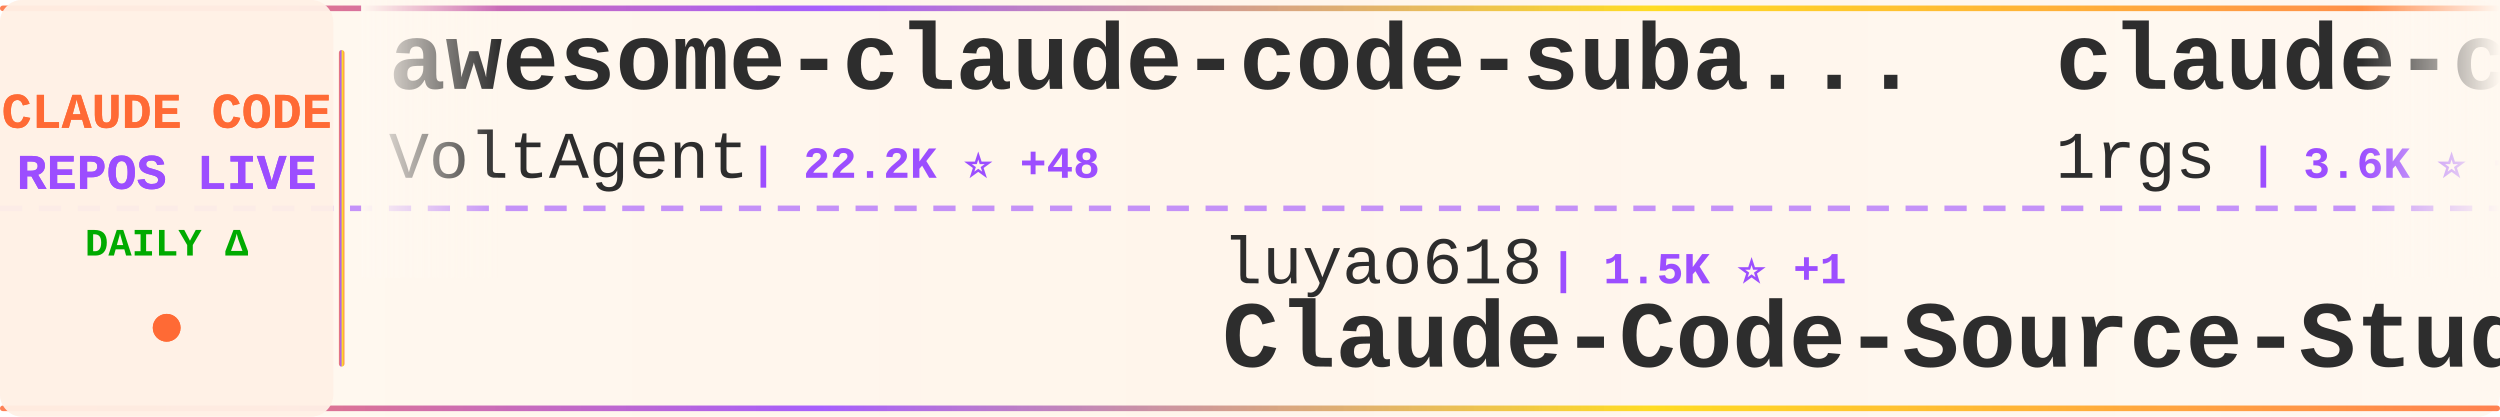
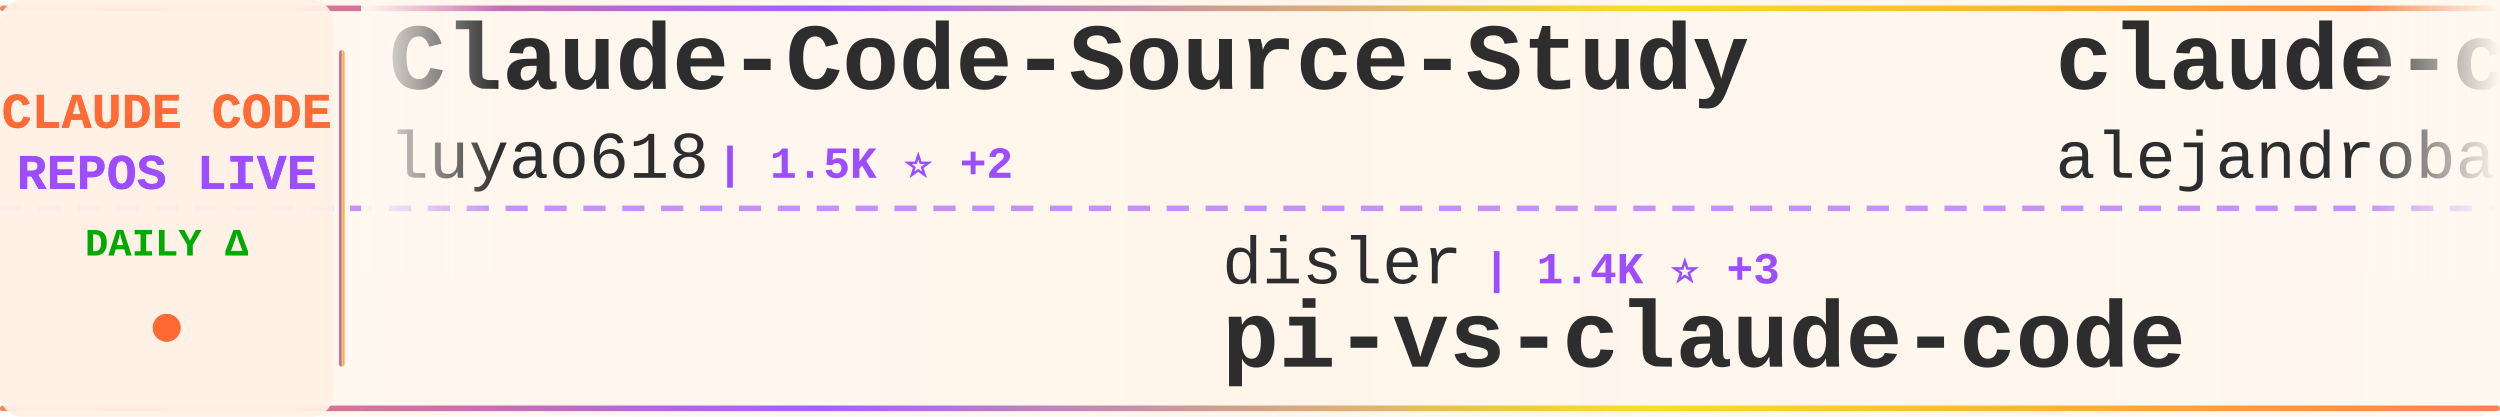
<svg xmlns="http://www.w3.org/2000/svg" width="900" height="150">
  <defs>
    <linearGradient id="tickerBg" x1="0%" y1="0%" x2="100%" y2="0%">
      <stop offset="0%" style="stop-color:#fff8f0;stop-opacity:0.98" />
      <stop offset="50%" style="stop-color:#fff5eb;stop-opacity:1" />
      <stop offset="100%" style="stop-color:#fff8f0;stop-opacity:0.98" />
    </linearGradient>
    <linearGradient id="borderGrad" x1="0%" y1="0%" x2="100%" y2="0%">
      <stop offset="0%" style="stop-color:#FF6B35;stop-opacity:0.85">
        <animate attributeName="stop-opacity" values="0.85;1;0.85" dur="2s" repeatCount="indefinite" />
      </stop>
      <stop offset="33%" style="stop-color:#9C4EFF;stop-opacity:0.9">
        <animate attributeName="stop-opacity" values="0.9;1;0.9" dur="2.2s" repeatCount="indefinite" />
      </stop>
      <stop offset="66%" style="stop-color:#FFD700;stop-opacity:0.85">
        <animate attributeName="stop-opacity" values="0.85;1;0.85" dur="1.8s" repeatCount="indefinite" />
      </stop>
      <stop offset="100%" style="stop-color:#FF6B35;stop-opacity:0.85">
        <animate attributeName="stop-opacity" values="0.85;1;0.85" dur="2s" repeatCount="indefinite" />
      </stop>
    </linearGradient>
    <filter id="textGlow">
      <feGaussianBlur stdDeviation="0.15" result="coloredBlur" />
      <feMerge>
        <feMergeNode in="coloredBlur" />
        <feMergeNode in="SourceGraphic" />
      </feMerge>
    </filter>
    <filter id="metricGlow">
      <feGaussianBlur stdDeviation="0.2" result="coloredBlur" />
      <feMerge>
        <feMergeNode in="coloredBlur" />
        <feMergeNode in="SourceGraphic" />
      </feMerge>
    </filter>
    <linearGradient id="leftFade" x1="0%" y1="0%" x2="100%" y2="0%">
      <stop offset="0%" style="stop-color:#fff8f0;stop-opacity:1" />
      <stop offset="100%" style="stop-color:#fff8f0;stop-opacity:0" />
    </linearGradient>
    <linearGradient id="rightFade" x1="0%" y1="0%" x2="100%" y2="0%">
      <stop offset="0%" style="stop-color:#fff8f0;stop-opacity:0" />
      <stop offset="100%" style="stop-color:#fff8f0;stop-opacity:1" />
    </linearGradient>
  </defs>
  <rect width="900" height="150" fill="url(#tickerBg)" rx="8" />
  <rect x="0" y="2" width="900" height="2" fill="url(#borderGrad)" rx="1" />
  <rect x="0" y="146" width="900" height="2" fill="url(#borderGrad)" rx="1" />
  <line x1="0" y1="75" x2="900" y2="75" stroke="#9C4EFF" stroke-width="2" stroke-dasharray="8 6" opacity="0.6" />
  <rect x="0" y="0" width="120" height="150" fill="#fff0e6" opacity="0.95" rx="8" />
  <text x="60" y="46" font-family="'Courier New', monospace" font-size="18" font-weight="bold" fill="#FF6B35" text-anchor="middle" filter="url(#textGlow)">
    CLAUDE CODE
  </text>
  <text x="60" y="68" font-family="'Courier New', monospace" font-size="18" font-weight="bold" fill="#9C4EFF" text-anchor="middle" filter="url(#textGlow)">
    REPOS LIVE
  </text>
  <text x="60" y="92" font-family="'Courier New', monospace" font-size="14" font-weight="bold" fill="#00aa00" text-anchor="middle">
    DAILY Δ
  </text>
  <circle cx="60" cy="118" r="5" fill="#FF6B35" filter="url(#metricGlow)">
    <animate attributeName="r" values="4;6;4" dur="1.5s" repeatCount="indefinite" />
    <animate attributeName="opacity" values="0.6;1;0.6" dur="1.5s" repeatCount="indefinite" />
  </circle>
  <rect x="122" y="18" width="2" height="114" fill="url(#borderGrad)" rx="1" />
  <clipPath id="tickerClip">
    <rect x="130" y="0" width="770" height="150" />
  </clipPath>
  <g clip-path="url(#tickerClip)">
    <g id="tickerItems">
      <animateTransform attributeName="transform" attributeType="XML" type="translate" from="0 0" to="-3000 0" dur="54s" repeatCount="indefinite" />
      <g transform="translate(0, 0)">
+         <text x="140" y="32" font-family="'Courier New', monospace" font-size="34" font-weight="bold" fill="#2d2d2d">Claude-Code-Source-Study</text>
+         <text x="140" y="64" font-family="'Courier New', monospace" font-size="24" font-weight="normal" fill="#2d2d2d" opacity="1.0">luyao618</text>
+         <text x="258" y="64" font-family="'Courier New', monospace" font-size="16" font-weight="bold" fill="#9C4EFF"> | 1.5K ⭐ +2</text>
+       </g>
+       <g transform="translate(300, 0)">
+         <text x="140" y="102" font-family="'Courier New', monospace" font-size="24" font-weight="normal" fill="#2d2d2d" opacity="1.0">disler</text>
+         <text x="234" y="102" font-family="'Courier New', monospace" font-size="16" font-weight="bold" fill="#9C4EFF"> | 1.4K ⭐ +3</text>
+         <text x="140" y="132" font-family="'Courier New', monospace" font-size="34" font-weight="bold" fill="#2d2d2d">pi-vs-claude-code</text>
+       </g>
+       <g transform="translate(600, 0)">
+         <text x="140" y="32" font-family="'Courier New', monospace" font-size="34" font-weight="bold" fill="#2d2d2d">claude-code-from-source</text>
+         <text x="140" y="64" font-family="'Courier New', monospace" font-size="24" font-weight="normal" fill="#2d2d2d" opacity="1.0">alejandrobalderas</text>
+         <text x="366" y="64" font-family="'Courier New', monospace" font-size="16" font-weight="bold" fill="#9C4EFF"> | 2.3K ⭐ +13</text>
+       </g>
+       <g transform="translate(900, 0)">
+         <text x="140" y="102" font-family="'Courier New', monospace" font-size="24" font-weight="normal" fill="#2d2d2d" opacity="1.0">lintsinghua</text>
+         <text x="294" y="102" font-family="'Courier New', monospace" font-size="16" font-weight="bold" fill="#9C4EFF"> | 3.7K ⭐ +2</text>
+         <text x="140" y="132" font-family="'Courier New', monospace" font-size="34" font-weight="bold" fill="#2d2d2d">claude-code-book</text>
+       </g>
+       <g transform="translate(1200, 0)">
+         <text x="140" y="32" font-family="'Courier New', monospace" font-size="34" font-weight="bold" fill="#2d2d2d">learn-claude-code</text>
+         <text x="140" y="64" font-family="'Courier New', monospace" font-size="24" font-weight="normal" fill="#2d2d2d" opacity="1.0">shareAI-lab</text>
+         <text x="294" y="64" font-family="'Courier New', monospace" font-size="16" font-weight="bold" fill="#9C4EFF"> | 67.6K ⭐ +86</text>
+       </g>
+       <g transform="translate(1500, 0)">
+         <text x="140" y="102" font-family="'Courier New', monospace" font-size="24" font-weight="normal" fill="#2d2d2d" opacity="1.0">ghuntley</text>
+         <text x="258" y="102" font-family="'Courier New', monospace" font-size="16" font-weight="bold" fill="#9C4EFF"> | 985 ⭐</text>
+         <text x="140" y="132" font-family="'Courier New', monospace" font-size="34" font-weight="bold" fill="#2d2d2d">claude-code-source-code-...</text>
+       </g>
+       <g transform="translate(1800, 0)">
+         <text x="140" y="32" font-family="'Courier New', monospace" font-size="34" font-weight="bold" fill="#2d2d2d">claude-code-security-rev...</text>
+         <text x="140" y="64" font-family="'Courier New', monospace" font-size="24" font-weight="normal" fill="#2d2d2d" opacity="1.0">anthropics</text>
+         <text x="282" y="64" font-family="'Courier New', monospace" font-size="16" font-weight="bold" fill="#9C4EFF"> | 5.3K ⭐ +9</text>
+       </g>
+       <g transform="translate(2100, 0)">
+         <text x="140" y="102" font-family="'Courier New', monospace" font-size="24" font-weight="normal" fill="#2d2d2d" opacity="1.0">ykdojo</text>
+         <text x="234" y="102" font-family="'Courier New', monospace" font-size="16" font-weight="bold" fill="#9C4EFF"> | 8.9K ⭐ +10</text>
+         <text x="140" y="132" font-family="'Courier New', monospace" font-size="34" font-weight="bold" fill="#2d2d2d">claude-code-tips</text>
+       </g>
+       <g transform="translate(2400, 0)">
        <text x="140" y="32" font-family="'Courier New', monospace" font-size="34" font-weight="bold" fill="#2d2d2d">awesome-claude-code-suba...</text>
        <text x="140" y="64" font-family="'Courier New', monospace" font-size="24" font-weight="normal" fill="#2d2d2d" opacity="1.0">VoltAgent</text>
-         <text x="270" y="64" font-family="'Courier New', monospace" font-size="16" font-weight="bold" fill="#9C4EFF"> | 22.2K ⭐ +48</text>
-       </g>
-       <g transform="translate(300, 0)">
-         <text x="140" y="102" font-family="'Courier New', monospace" font-size="24" font-weight="normal" fill="#2d2d2d" opacity="1.0">luyao618</text>
-         <text x="258" y="102" font-family="'Courier New', monospace" font-size="16" font-weight="bold" fill="#9C4EFF"> | 1.5K ⭐ +1</text>
-         <text x="140" y="132" font-family="'Courier New', monospace" font-size="34" font-weight="bold" fill="#2d2d2d">Claude-Code-Source-Study</text>
-       </g>
-       <g transform="translate(600, 0)">
-         <text x="140" y="32" font-family="'Courier New', monospace" font-size="34" font-weight="bold" fill="#2d2d2d">claude-code-proxy</text>
-         <text x="140" y="64" font-family="'Courier New', monospace" font-size="24" font-weight="normal" fill="#2d2d2d" opacity="1.0">1rgs</text>
-         <text x="210" y="64" font-family="'Courier New', monospace" font-size="16" font-weight="bold" fill="#9C4EFF"> | 3.6K ⭐ +3</text>
-       </g>
-       <g transform="translate(900, 0)">
-         <text x="140" y="102" font-family="'Courier New', monospace" font-size="24" font-weight="normal" fill="#2d2d2d" opacity="1.0">lowcortisolprogrammer</text>
-         <text x="414" y="102" font-family="'Courier New', monospace" font-size="16" font-weight="bold" fill="#9C4EFF"> | 171 ⭐</text>
-         <text x="140" y="132" font-family="'Courier New', monospace" font-size="34" font-weight="bold" fill="#2d2d2d">claude-code</text>
-       </g>
-       <g transform="translate(1200, 0)">
-         <text x="140" y="32" font-family="'Courier New', monospace" font-size="34" font-weight="bold" fill="#2d2d2d">claude-code-router</text>
-         <text x="140" y="64" font-family="'Courier New', monospace" font-size="24" font-weight="normal" fill="#2d2d2d" opacity="1.0">musistudio</text>
-         <text x="282" y="64" font-family="'Courier New', monospace" font-size="16" font-weight="bold" fill="#9C4EFF"> | 35.2K ⭐ +41</text>
-       </g>
-       <g transform="translate(1500, 0)">
-         <text x="140" y="102" font-family="'Courier New', monospace" font-size="24" font-weight="normal" fill="#2d2d2d" opacity="1.0">alex000kim</text>
-         <text x="282" y="102" font-family="'Courier New', monospace" font-size="16" font-weight="bold" fill="#9C4EFF"> | 228 ⭐</text>
-         <text x="140" y="132" font-family="'Courier New', monospace" font-size="34" font-weight="bold" fill="#2d2d2d">claude-code</text>
-       </g>
-       <g transform="translate(1800, 0)">
-         <text x="140" y="32" font-family="'Courier New', monospace" font-size="34" font-weight="bold" fill="#2d2d2d">oh-my-claudecode</text>
-         <text x="140" y="64" font-family="'Courier New', monospace" font-size="24" font-weight="normal" fill="#2d2d2d" opacity="1.0">Yeachan-Heo</text>
-         <text x="294" y="64" font-family="'Courier New', monospace" font-size="16" font-weight="bold" fill="#9C4EFF"> | 36.7K ⭐ +34</text>
-       </g>
-       <g transform="translate(2100, 0)">
-         <text x="140" y="102" font-family="'Courier New', monospace" font-size="24" font-weight="normal" fill="#2d2d2d" opacity="1.0">shanraisshan</text>
-         <text x="306" y="102" font-family="'Courier New', monospace" font-size="16" font-weight="bold" fill="#9C4EFF"> | 58.4K ⭐ +74</text>
-         <text x="140" y="132" font-family="'Courier New', monospace" font-size="34" font-weight="bold" fill="#2d2d2d">claude-code-best-practic...</text>
-       </g>
-       <g transform="translate(2400, 0)">
-         <text x="140" y="32" font-family="'Courier New', monospace" font-size="34" font-weight="bold" fill="#2d2d2d">claude-code-showcase</text>
-         <text x="140" y="64" font-family="'Courier New', monospace" font-size="24" font-weight="normal" fill="#2d2d2d" opacity="1.0">ChrisWiles</text>
-         <text x="282" y="64" font-family="'Courier New', monospace" font-size="16" font-weight="bold" fill="#9C4EFF"> | 6.0K ⭐ +1</text>
+         <text x="270" y="64" font-family="'Courier New', monospace" font-size="16" font-weight="bold" fill="#9C4EFF"> | 22.2K ⭐ +51</text>
      </g>
      <g transform="translate(2700, 0)">
-         <text x="140" y="102" font-family="'Courier New', monospace" font-size="24" font-weight="normal" fill="#2d2d2d" opacity="1.0">ChinaSiro</text>
-         <text x="270" y="102" font-family="'Courier New', monospace" font-size="16" font-weight="bold" fill="#9C4EFF"> | 9.4K ⭐ +2</text>
-         <text x="140" y="132" font-family="'Courier New', monospace" font-size="34" font-weight="bold" fill="#2d2d2d">claude-code-sourcemap</text>
+         <text x="140" y="102" font-family="'Courier New', monospace" font-size="24" font-weight="normal" fill="#2d2d2d" opacity="1.0">carlvellotti</text>
+         <text x="306" y="102" font-family="'Courier New', monospace" font-size="16" font-weight="bold" fill="#9C4EFF"> | 2.1K ⭐ +1</text>
+         <text x="140" y="132" font-family="'Courier New', monospace" font-size="34" font-weight="bold" fill="#2d2d2d">claude-code-pm-course</text>
      </g>
      <g transform="translate(3000, 0)">
-         <text x="140" y="32" font-family="'Courier New', monospace" font-size="34" font-weight="bold" fill="#2d2d2d">awesome-claude-code-suba...</text>
-         <text x="140" y="64" font-family="'Courier New', monospace" font-size="24" font-weight="normal" fill="#2d2d2d" opacity="1.0">VoltAgent</text>
-         <text x="270" y="64" font-family="'Courier New', monospace" font-size="16" font-weight="bold" fill="#9C4EFF"> | 22.2K ⭐ +48</text>
+         <text x="140" y="32" font-family="'Courier New', monospace" font-size="34" font-weight="bold" fill="#2d2d2d">Claude-Code-Source-Study</text>
+         <text x="140" y="64" font-family="'Courier New', monospace" font-size="24" font-weight="normal" fill="#2d2d2d" opacity="1.0">luyao618</text>
+         <text x="258" y="64" font-family="'Courier New', monospace" font-size="16" font-weight="bold" fill="#9C4EFF"> | 1.5K ⭐ +2</text>
      </g>
      <g transform="translate(3300, 0)">
-         <text x="140" y="102" font-family="'Courier New', monospace" font-size="24" font-weight="normal" fill="#2d2d2d" opacity="1.0">luyao618</text>
-         <text x="258" y="102" font-family="'Courier New', monospace" font-size="16" font-weight="bold" fill="#9C4EFF"> | 1.5K ⭐ +1</text>
-         <text x="140" y="132" font-family="'Courier New', monospace" font-size="34" font-weight="bold" fill="#2d2d2d">Claude-Code-Source-Study</text>
+         <text x="140" y="102" font-family="'Courier New', monospace" font-size="24" font-weight="normal" fill="#2d2d2d" opacity="1.0">disler</text>
+         <text x="234" y="102" font-family="'Courier New', monospace" font-size="16" font-weight="bold" fill="#9C4EFF"> | 1.4K ⭐ +3</text>
+         <text x="140" y="132" font-family="'Courier New', monospace" font-size="34" font-weight="bold" fill="#2d2d2d">pi-vs-claude-code</text>
      </g>
      <g transform="translate(3600, 0)">
-         <text x="140" y="32" font-family="'Courier New', monospace" font-size="34" font-weight="bold" fill="#2d2d2d">claude-code-proxy</text>
-         <text x="140" y="64" font-family="'Courier New', monospace" font-size="24" font-weight="normal" fill="#2d2d2d" opacity="1.0">1rgs</text>
-         <text x="210" y="64" font-family="'Courier New', monospace" font-size="16" font-weight="bold" fill="#9C4EFF"> | 3.6K ⭐ +3</text>
+         <text x="140" y="32" font-family="'Courier New', monospace" font-size="34" font-weight="bold" fill="#2d2d2d">claude-code-from-source</text>
+         <text x="140" y="64" font-family="'Courier New', monospace" font-size="24" font-weight="normal" fill="#2d2d2d" opacity="1.0">alejandrobalderas</text>
+         <text x="366" y="64" font-family="'Courier New', monospace" font-size="16" font-weight="bold" fill="#9C4EFF"> | 2.3K ⭐ +13</text>
      </g>
      <g transform="translate(3900, 0)">
-         <text x="140" y="102" font-family="'Courier New', monospace" font-size="24" font-weight="normal" fill="#2d2d2d" opacity="1.0">lowcortisolprogrammer</text>
-         <text x="414" y="102" font-family="'Courier New', monospace" font-size="16" font-weight="bold" fill="#9C4EFF"> | 171 ⭐</text>
-         <text x="140" y="132" font-family="'Courier New', monospace" font-size="34" font-weight="bold" fill="#2d2d2d">claude-code</text>
+         <text x="140" y="102" font-family="'Courier New', monospace" font-size="24" font-weight="normal" fill="#2d2d2d" opacity="1.0">lintsinghua</text>
+         <text x="294" y="102" font-family="'Courier New', monospace" font-size="16" font-weight="bold" fill="#9C4EFF"> | 3.7K ⭐ +2</text>
+         <text x="140" y="132" font-family="'Courier New', monospace" font-size="34" font-weight="bold" fill="#2d2d2d">claude-code-book</text>
      </g>
    </g>
  </g>
  <rect x="130" y="0" width="50" height="100" fill="url(#leftFade)" />
  <rect x="850" y="0" width="50" height="100" fill="url(#rightFade)" />
</svg>
